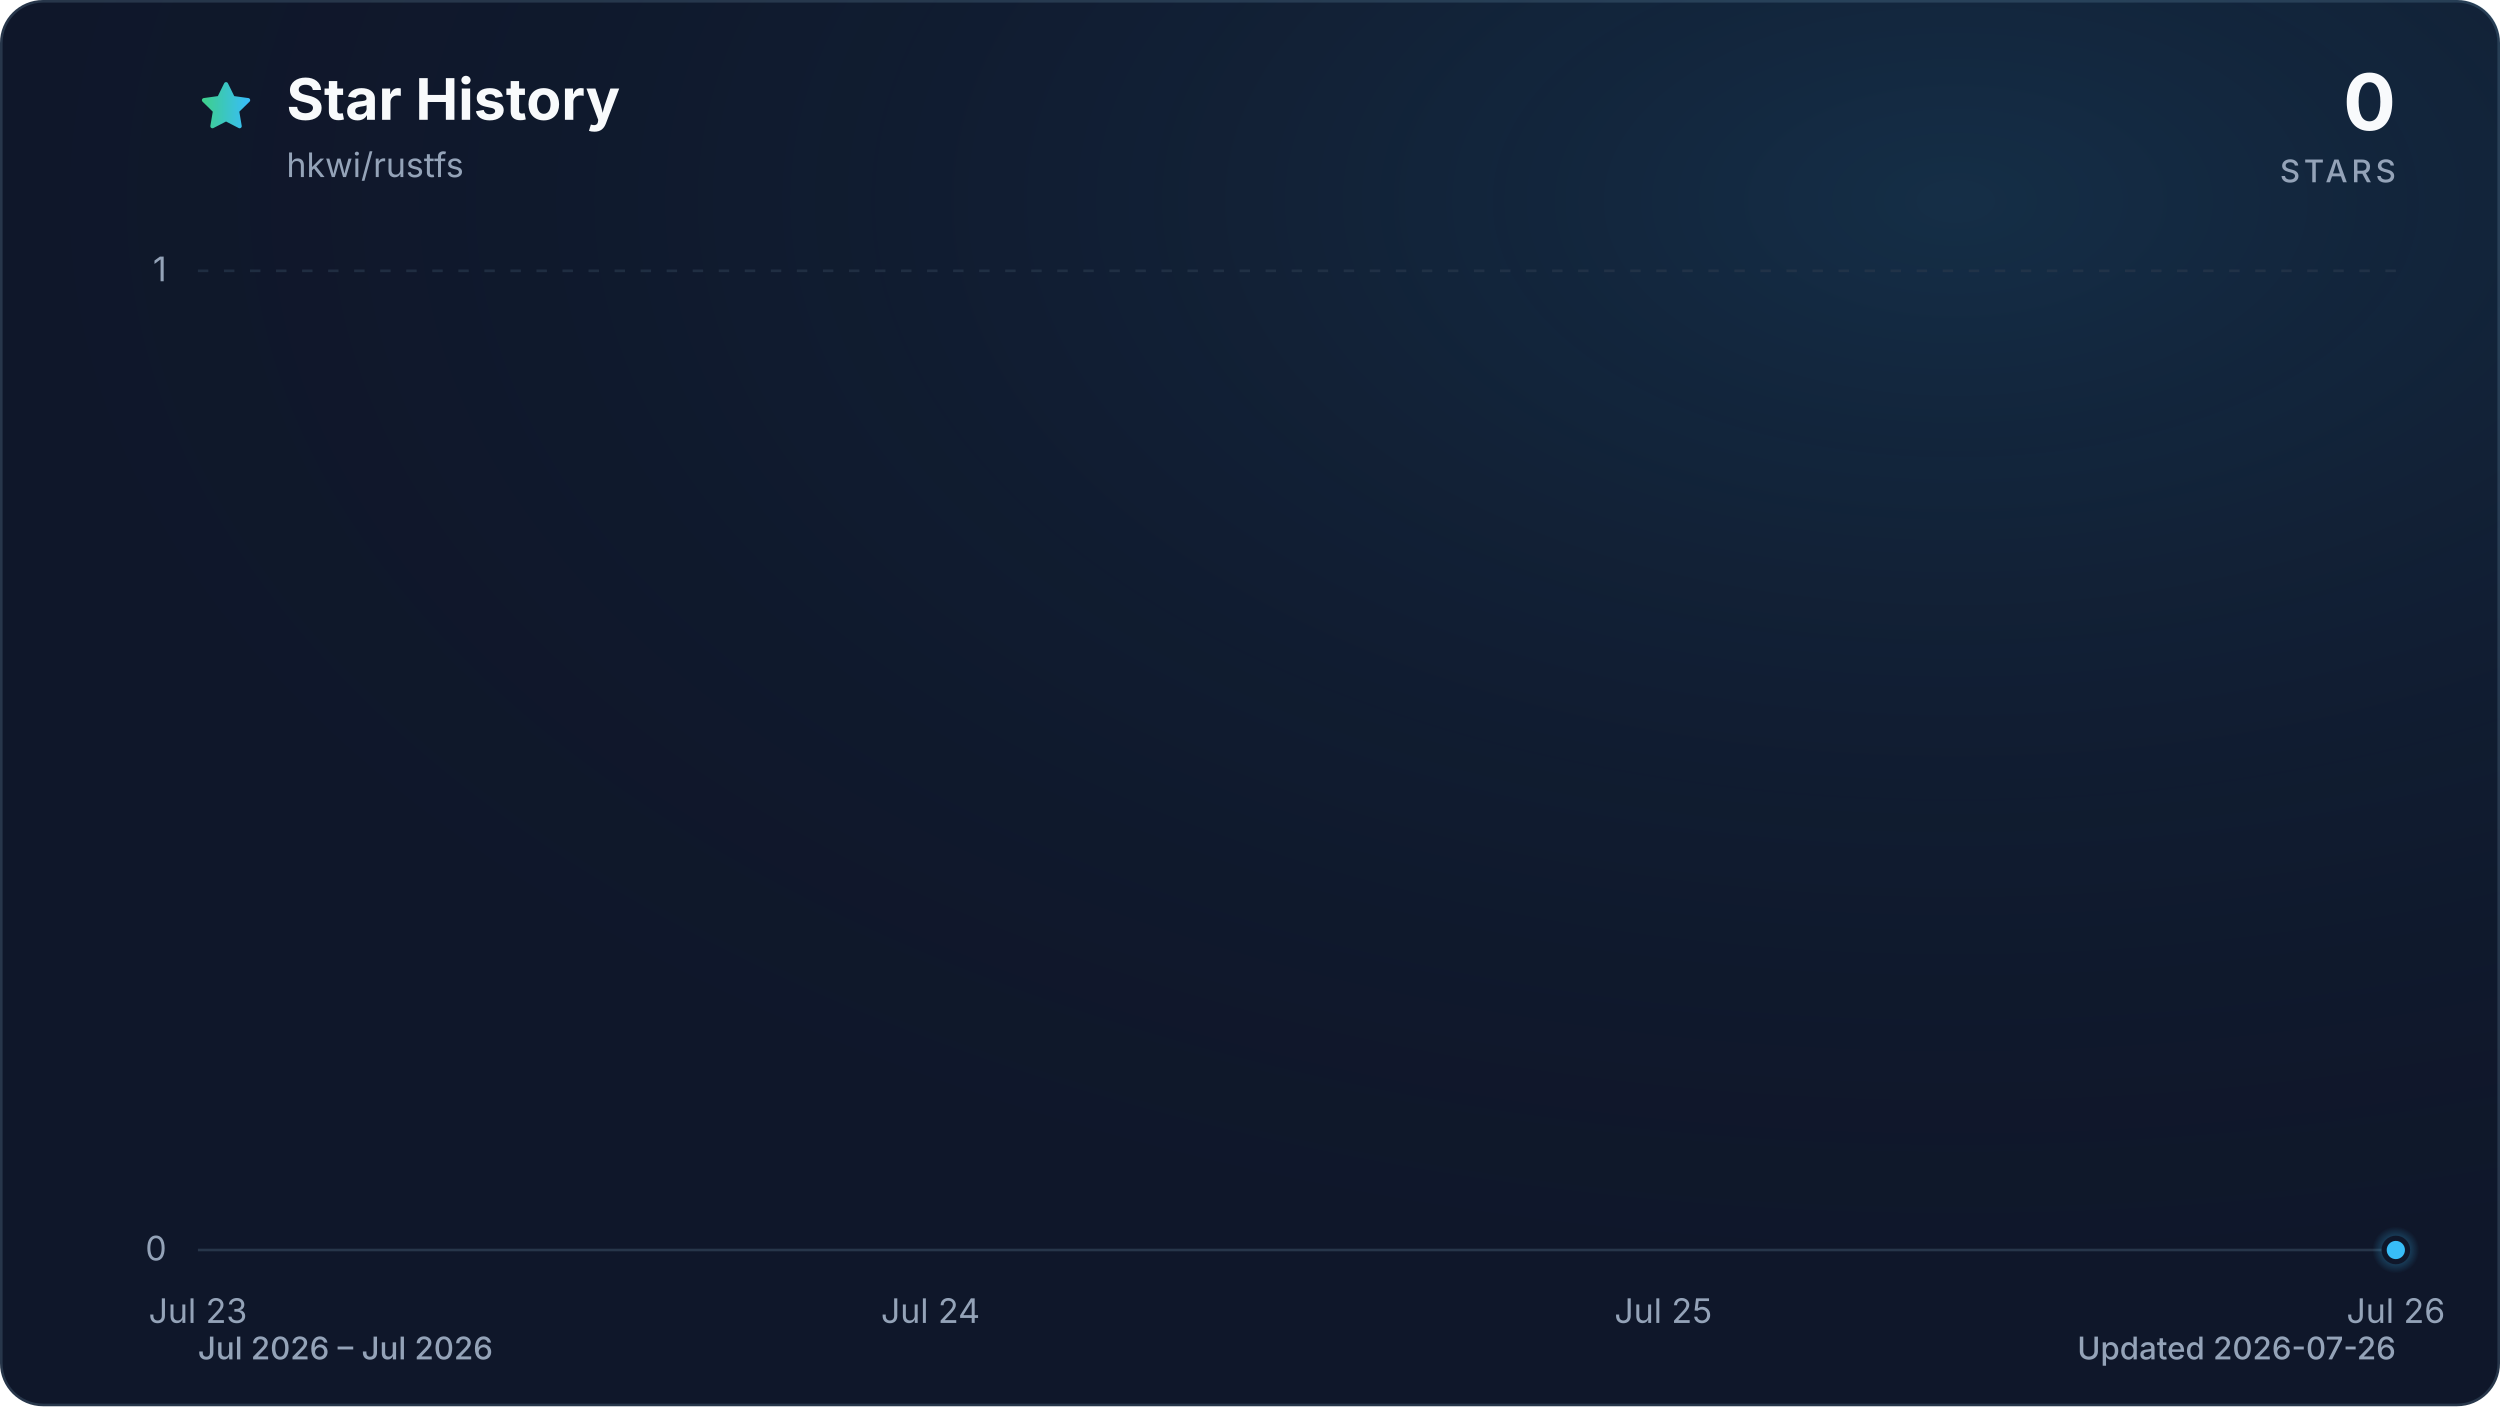
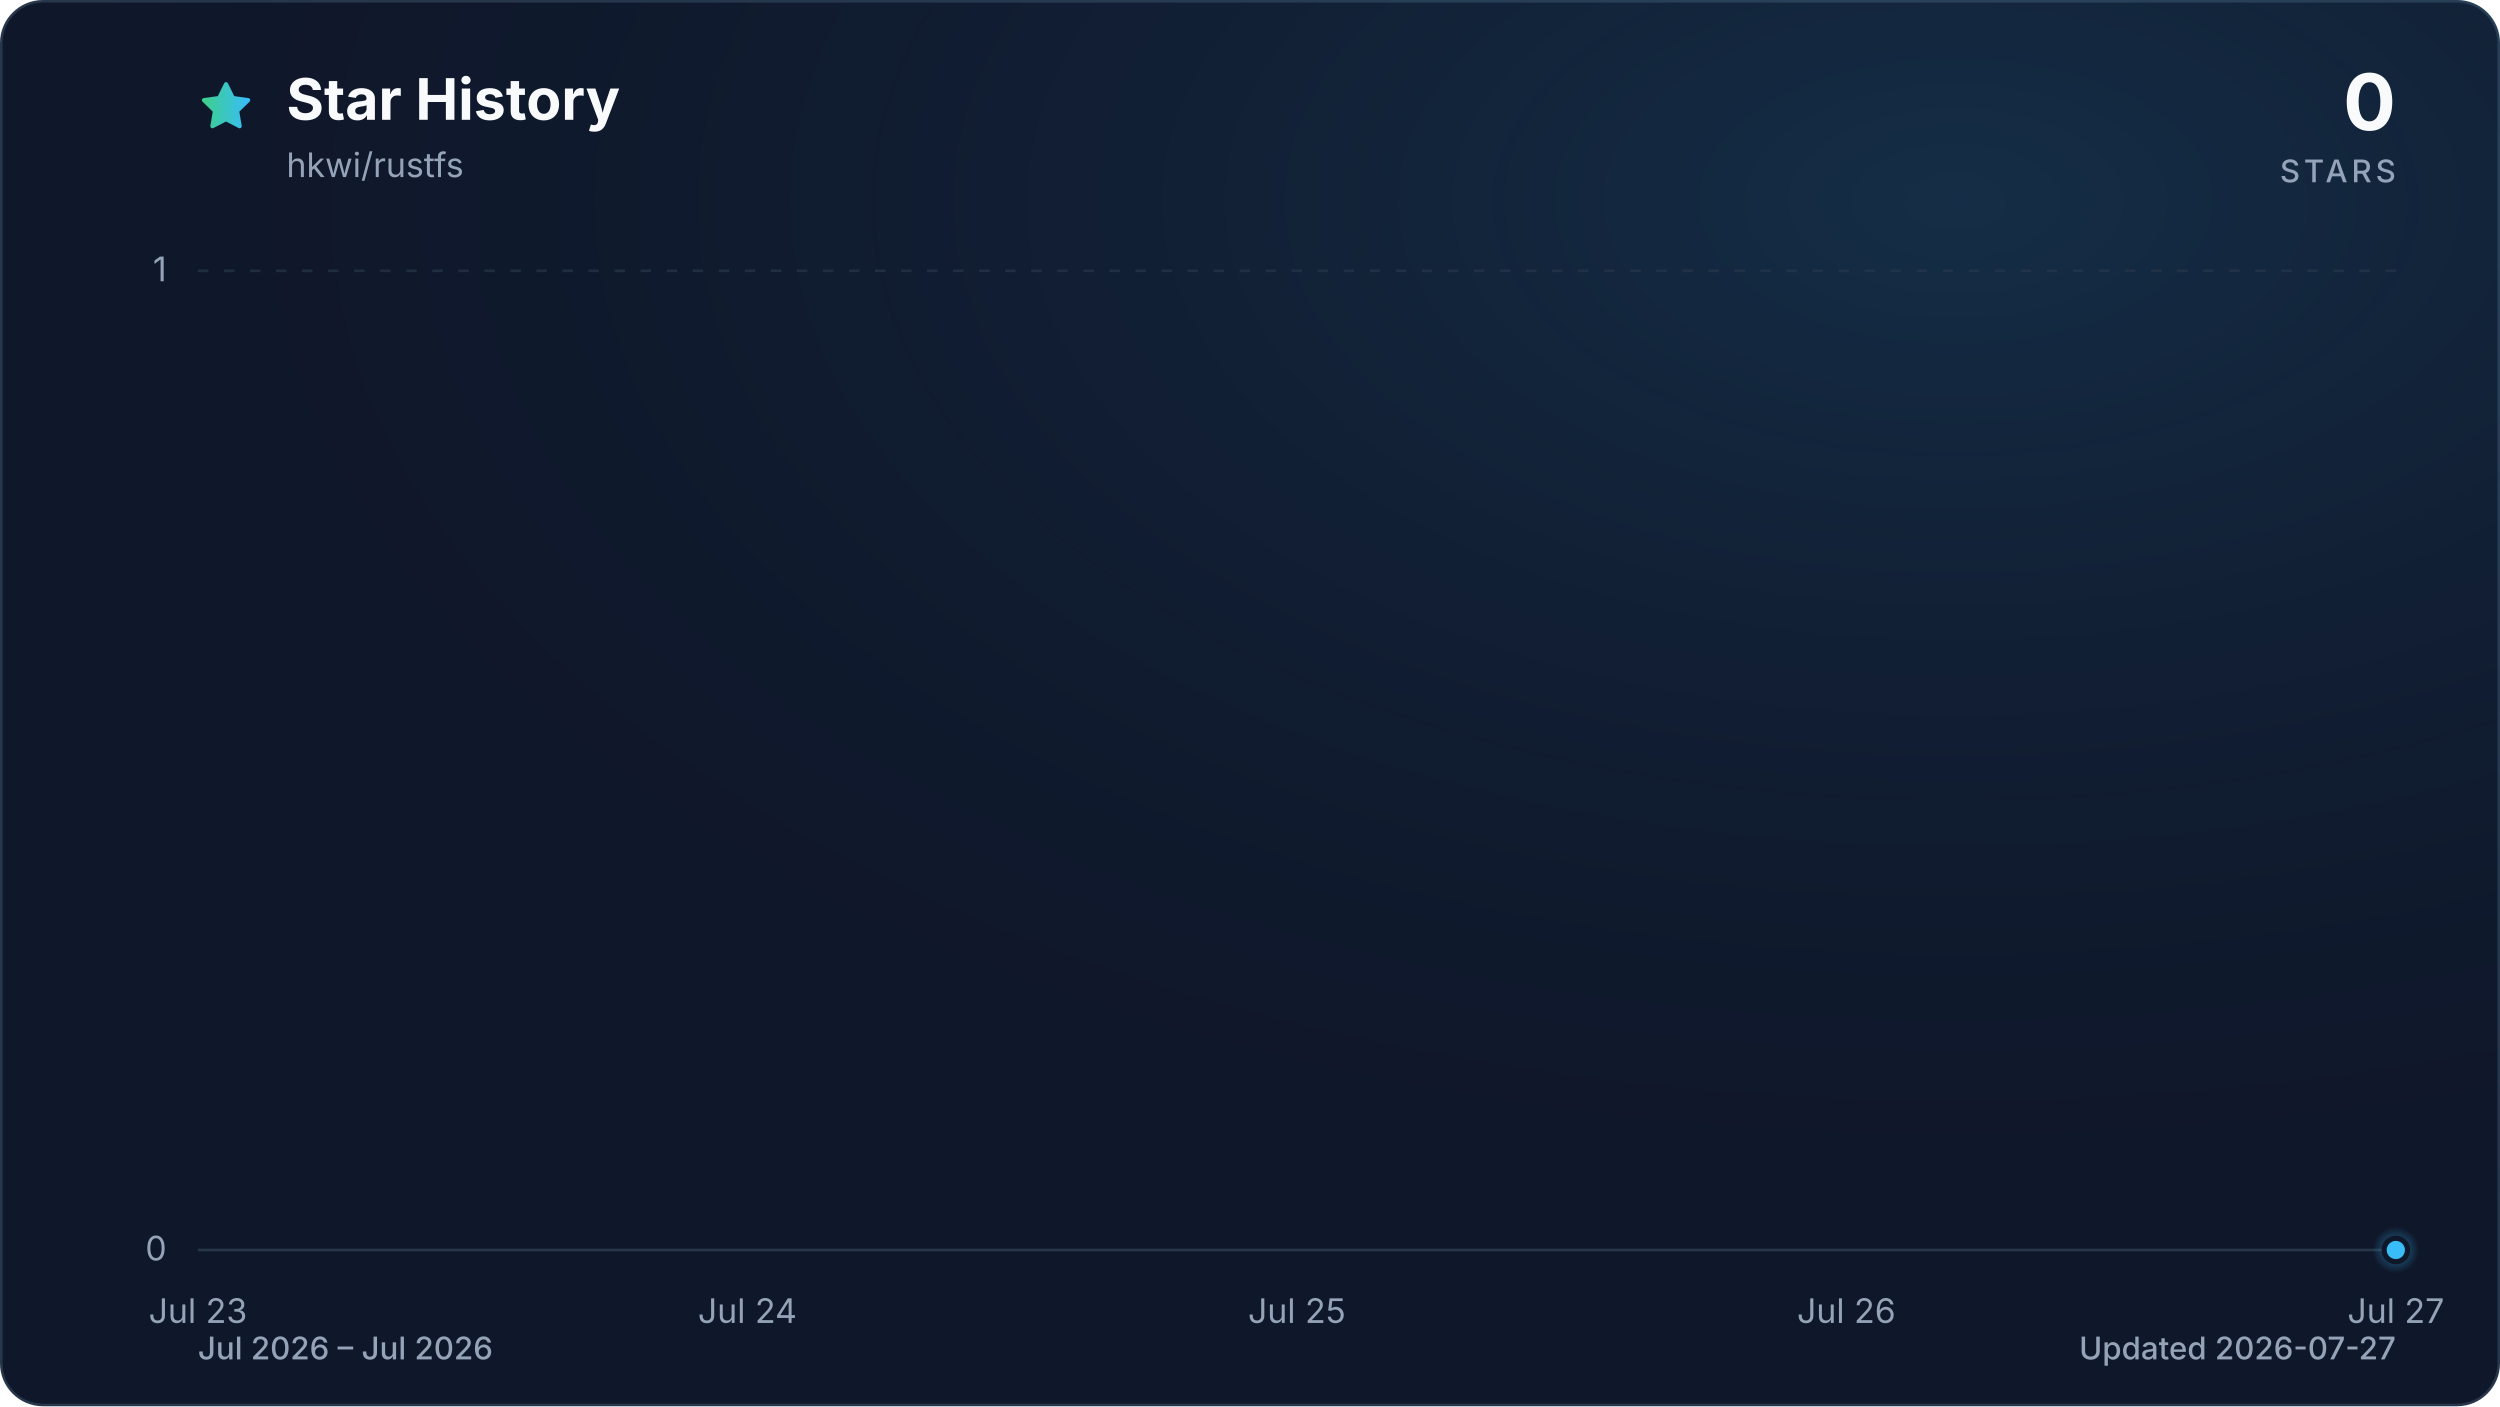
<svg xmlns="http://www.w3.org/2000/svg" viewBox="0 0 960 540" role="img" aria-labelledby="title description" data-style="gradient" data-variant="glow" data-animated="true">
  <defs>
    <linearGradient id="trend" x1="0" y1="0" x2="1" y2="0">
      <stop offset="0%" stop-color="#3ecf8e" />
      <stop offset="100%" stop-color="#38bdf8" />
    </linearGradient>
    <linearGradient id="area" x1="0" y1="0" x2="0" y2="1">
      <stop offset="0%" stop-color="#3ecf8e" stop-opacity="0.30" />
      <stop offset="55%" stop-color="#38bdf8" stop-opacity="0.10" />
      <stop offset="100%" stop-color="#38bdf8" stop-opacity="0.01" />
    </linearGradient>
    <radialGradient id="marker-halo" cx="50%" cy="50%" r="50%">
      <stop offset="0%" stop-color="#38bdf8" stop-opacity="0.55" />
      <stop offset="100%" stop-color="#38bdf8" stop-opacity="0" />
    </radialGradient>
    <radialGradient id="surface-glow" cx="78%" cy="14%" r="80%">
      <stop offset="0%" stop-color="#38bdf8" stop-opacity="0.14" />
      <stop offset="100%" stop-color="#0f172a" stop-opacity="0" />
    </radialGradient>
    <filter id="trend-glow" x="-20%" y="-20%" width="140%" height="140%">
      <feGaussianBlur stdDeviation="7" />
    </filter>
  </defs>
  <style>
.trend-enter{transform-box:fill-box;transform-origin:center;animation:trend-enter 520ms cubic-bezier(0.16,1,0.3,1)}
.marker-enter{transform-box:fill-box;transform-origin:center;animation:marker-enter 320ms cubic-bezier(0.16,1,0.3,1) 200ms both}
.marker-pulse{transform-box:fill-box;transform-origin:center;animation:marker-pulse 2.6s ease-out infinite}
@keyframes trend-enter{from{opacity:.35;transform:translateY(10px)}to{opacity:1;transform:translateY(0)}}
@keyframes marker-enter{from{opacity:0;transform:scale(.4)}to{opacity:1;transform:scale(1)}}
@keyframes marker-pulse{0%{opacity:.5;transform:scale(.7)}70%,100%{opacity:0;transform:scale(2.1)}}
@media (prefers-reduced-motion:reduce){.trend-enter,.marker-enter,.marker-pulse{animation:none!important}}
@media (prefers-reduced-motion:reduce){.marker-pulse{opacity:0}}
</style>
  <rect x="0.5" y="0.5" width="959" height="539" fill="#0f172a" stroke="#27364a" stroke-width="1" rx="16" />
  <rect width="960" height="540" fill="url(#surface-glow)" rx="16" />
  <path d="M12 2.6l2.9 5.9 6.5.9-4.7 4.6 1.1 6.5-5.8-3-5.8 3 1.1-6.5-4.7-4.6 6.5-.9L12 2.6Z" transform="translate(76 30) scale(.9)" fill="url(#trend)" stroke="url(#trend)" stroke-width="1.8" stroke-linejoin="round" aria-hidden="true" />
  <text x="110" y="46" fill="#f8fafc" font-family="ui-sans-serif, system-ui, -apple-system, BlinkMacSystemFont, 'Segoe UI', sans-serif" font-size="22" font-weight="700">Star History</text>
  <text x="110" y="68" fill="#94a3b8" font-family="ui-sans-serif, system-ui, -apple-system, BlinkMacSystemFont, 'Segoe UI', sans-serif" font-size="13">hkwi/rustfs</text>
  <text x="920" y="50" fill="#f8fafc" font-family="ui-sans-serif, system-ui, -apple-system, BlinkMacSystemFont, 'Segoe UI', sans-serif" font-size="30" font-weight="700" text-anchor="end">0</text>
  <text x="920" y="70" fill="#94a3b8" font-family="ui-sans-serif, system-ui, -apple-system, BlinkMacSystemFont, 'Segoe UI', sans-serif" font-size="12" font-weight="500" letter-spacing="1.5" text-anchor="end">STARS</text>
  <line x1="76" y1="480.0" x2="920" y2="480.0" stroke="#27364a" stroke-width="1" stroke-dasharray="0" opacity="1" />
  <text x="64" y="484.0" fill="#94a3b8" font-family="ui-sans-serif, system-ui, -apple-system, BlinkMacSystemFont, 'Segoe UI', sans-serif" font-size="13" text-anchor="end">0</text>
  <line x1="76" y1="104.0" x2="920" y2="104.0" stroke="#27364a" stroke-width="1" stroke-dasharray="4 6" opacity="0.7" />
  <text x="64" y="108.0" fill="#94a3b8" font-family="ui-sans-serif, system-ui, -apple-system, BlinkMacSystemFont, 'Segoe UI', sans-serif" font-size="13" text-anchor="end">1</text>
  <text x="76.0" y="508" fill="#94a3b8" font-family="ui-sans-serif, system-ui, -apple-system, BlinkMacSystemFont, 'Segoe UI', sans-serif" font-size="13" text-anchor="middle">Jul 23</text>
-   <text x="357.3" y="508" fill="#94a3b8" font-family="ui-sans-serif, system-ui, -apple-system, BlinkMacSystemFont, 'Segoe UI', sans-serif" font-size="13" text-anchor="middle">Jul 24</text>
-   <text x="638.7" y="508" fill="#94a3b8" font-family="ui-sans-serif, system-ui, -apple-system, BlinkMacSystemFont, 'Segoe UI', sans-serif" font-size="13" text-anchor="middle">Jul 25</text>
-   <text x="920.0" y="508" fill="#94a3b8" font-family="ui-sans-serif, system-ui, -apple-system, BlinkMacSystemFont, 'Segoe UI', sans-serif" font-size="13" text-anchor="middle">Jul 26</text>
+   <text x="287.0" y="508" fill="#94a3b8" font-family="ui-sans-serif, system-ui, -apple-system, BlinkMacSystemFont, 'Segoe UI', sans-serif" font-size="13" text-anchor="middle">Jul 24</text>
+   <text x="498.0" y="508" fill="#94a3b8" font-family="ui-sans-serif, system-ui, -apple-system, BlinkMacSystemFont, 'Segoe UI', sans-serif" font-size="13" text-anchor="middle">Jul 25</text>
+   <text x="709.0" y="508" fill="#94a3b8" font-family="ui-sans-serif, system-ui, -apple-system, BlinkMacSystemFont, 'Segoe UI', sans-serif" font-size="13" text-anchor="middle">Jul 26</text>
+   <text x="920.0" y="508" fill="#94a3b8" font-family="ui-sans-serif, system-ui, -apple-system, BlinkMacSystemFont, 'Segoe UI', sans-serif" font-size="13" text-anchor="middle">Jul 27</text>
  <g class="trend-enter">
-     <path d="M 76.0 480.0 C 169.8 480.0, 263.6 480.0, 357.3 480.0 C 451.1 480.0, 544.9 480.0, 638.7 480.0 C 732.4 480.0, 826.2 480.0, 920.0 480.0 L 920.0 480.0 L 76.0 480.0 Z" fill="url(#area)" />
-     <path d="M 76.0 480.0 C 169.8 480.0, 263.6 480.0, 357.3 480.0 C 451.1 480.0, 544.9 480.0, 638.7 480.0 C 732.4 480.0, 826.2 480.0, 920.0 480.0" fill="none" stroke="url(#trend)" stroke-width="12" stroke-linecap="round" stroke-linejoin="round" opacity="0.16" filter="url(#trend-glow)" />
-     <path d="M 76.0 480.0 C 169.8 480.0, 263.6 480.0, 357.3 480.0 C 451.1 480.0, 544.9 480.0, 638.7 480.0 C 732.4 480.0, 826.2 480.0, 920.0 480.0" fill="none" stroke="url(#trend)" stroke-width="3" stroke-linecap="round" stroke-linejoin="round" />
+     <path d="M 76.0 480.0 C 146.3 480.0, 216.7 480.0, 287.0 480.0 C 357.3 480.0, 427.7 480.0, 498.0 480.0 C 568.3 480.0, 638.7 480.0, 709.0 480.0 C 779.3 480.0, 849.7 480.0, 920.0 480.0 L 920.0 480.0 L 76.0 480.0 Z" fill="url(#area)" />
+     <path d="M 76.0 480.0 C 146.3 480.0, 216.7 480.0, 287.0 480.0 C 357.3 480.0, 427.7 480.0, 498.0 480.0 C 568.3 480.0, 638.7 480.0, 709.0 480.0 C 779.3 480.0, 849.7 480.0, 920.0 480.0" fill="none" stroke="url(#trend)" stroke-width="12" stroke-linecap="round" stroke-linejoin="round" opacity="0.16" filter="url(#trend-glow)" />
+     <path d="M 76.0 480.0 C 146.3 480.0, 216.7 480.0, 287.0 480.0 C 357.3 480.0, 427.7 480.0, 498.0 480.0 C 568.3 480.0, 638.7 480.0, 709.0 480.0 C 779.3 480.0, 849.7 480.0, 920.0 480.0" fill="none" stroke="url(#trend)" stroke-width="3" stroke-linecap="round" stroke-linejoin="round" />
  </g>
  <g class="marker-enter">
    <circle class="marker-pulse" cx="920.0" cy="480.0" r="9" fill="url(#marker-halo)" />
    <circle cx="920.0" cy="480.0" r="4.5" fill="#38bdf8" stroke="#0f172a" stroke-width="2" />
  </g>
  <text x="76" y="522" fill="#94a3b8" font-family="ui-sans-serif, system-ui, -apple-system, BlinkMacSystemFont, 'Segoe UI', sans-serif" font-size="12" font-weight="500">Jul 2026 – Jul 2026</text>
-   <text x="920" y="522" fill="#94a3b8" font-family="ui-sans-serif, system-ui, -apple-system, BlinkMacSystemFont, 'Segoe UI', sans-serif" font-size="12" font-weight="500" text-anchor="end">Updated 2026-07-26</text>
+   <text x="920" y="522" fill="#94a3b8" font-family="ui-sans-serif, system-ui, -apple-system, BlinkMacSystemFont, 'Segoe UI', sans-serif" font-size="12" font-weight="500" text-anchor="end">Updated 2026-07-27</text>
</svg>
